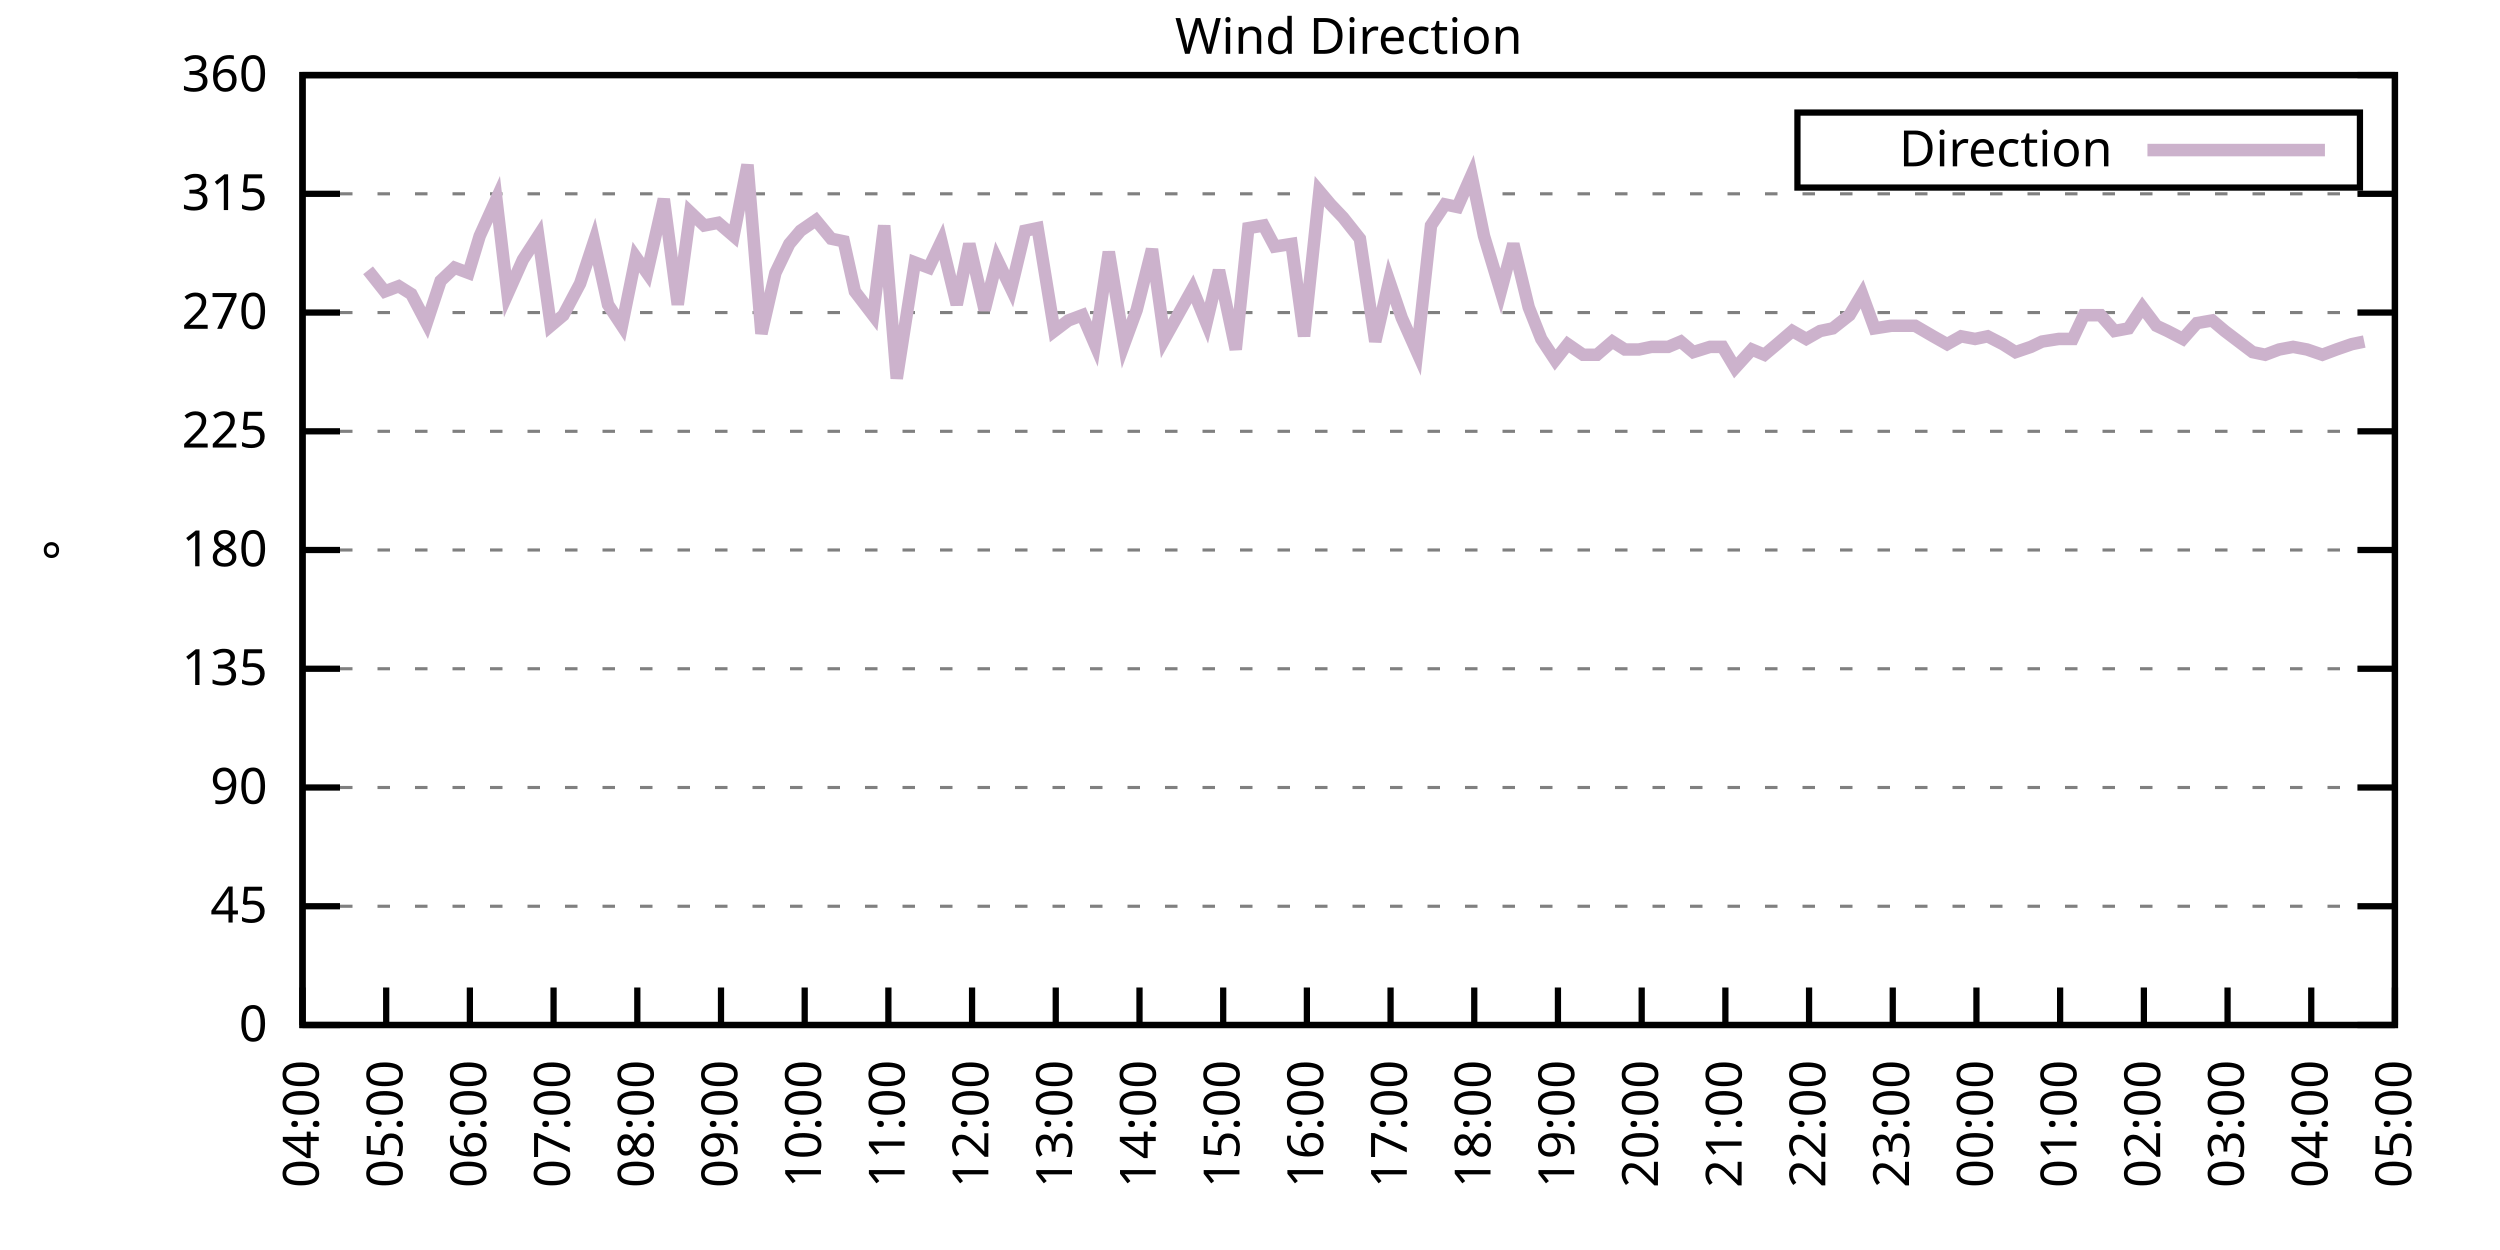
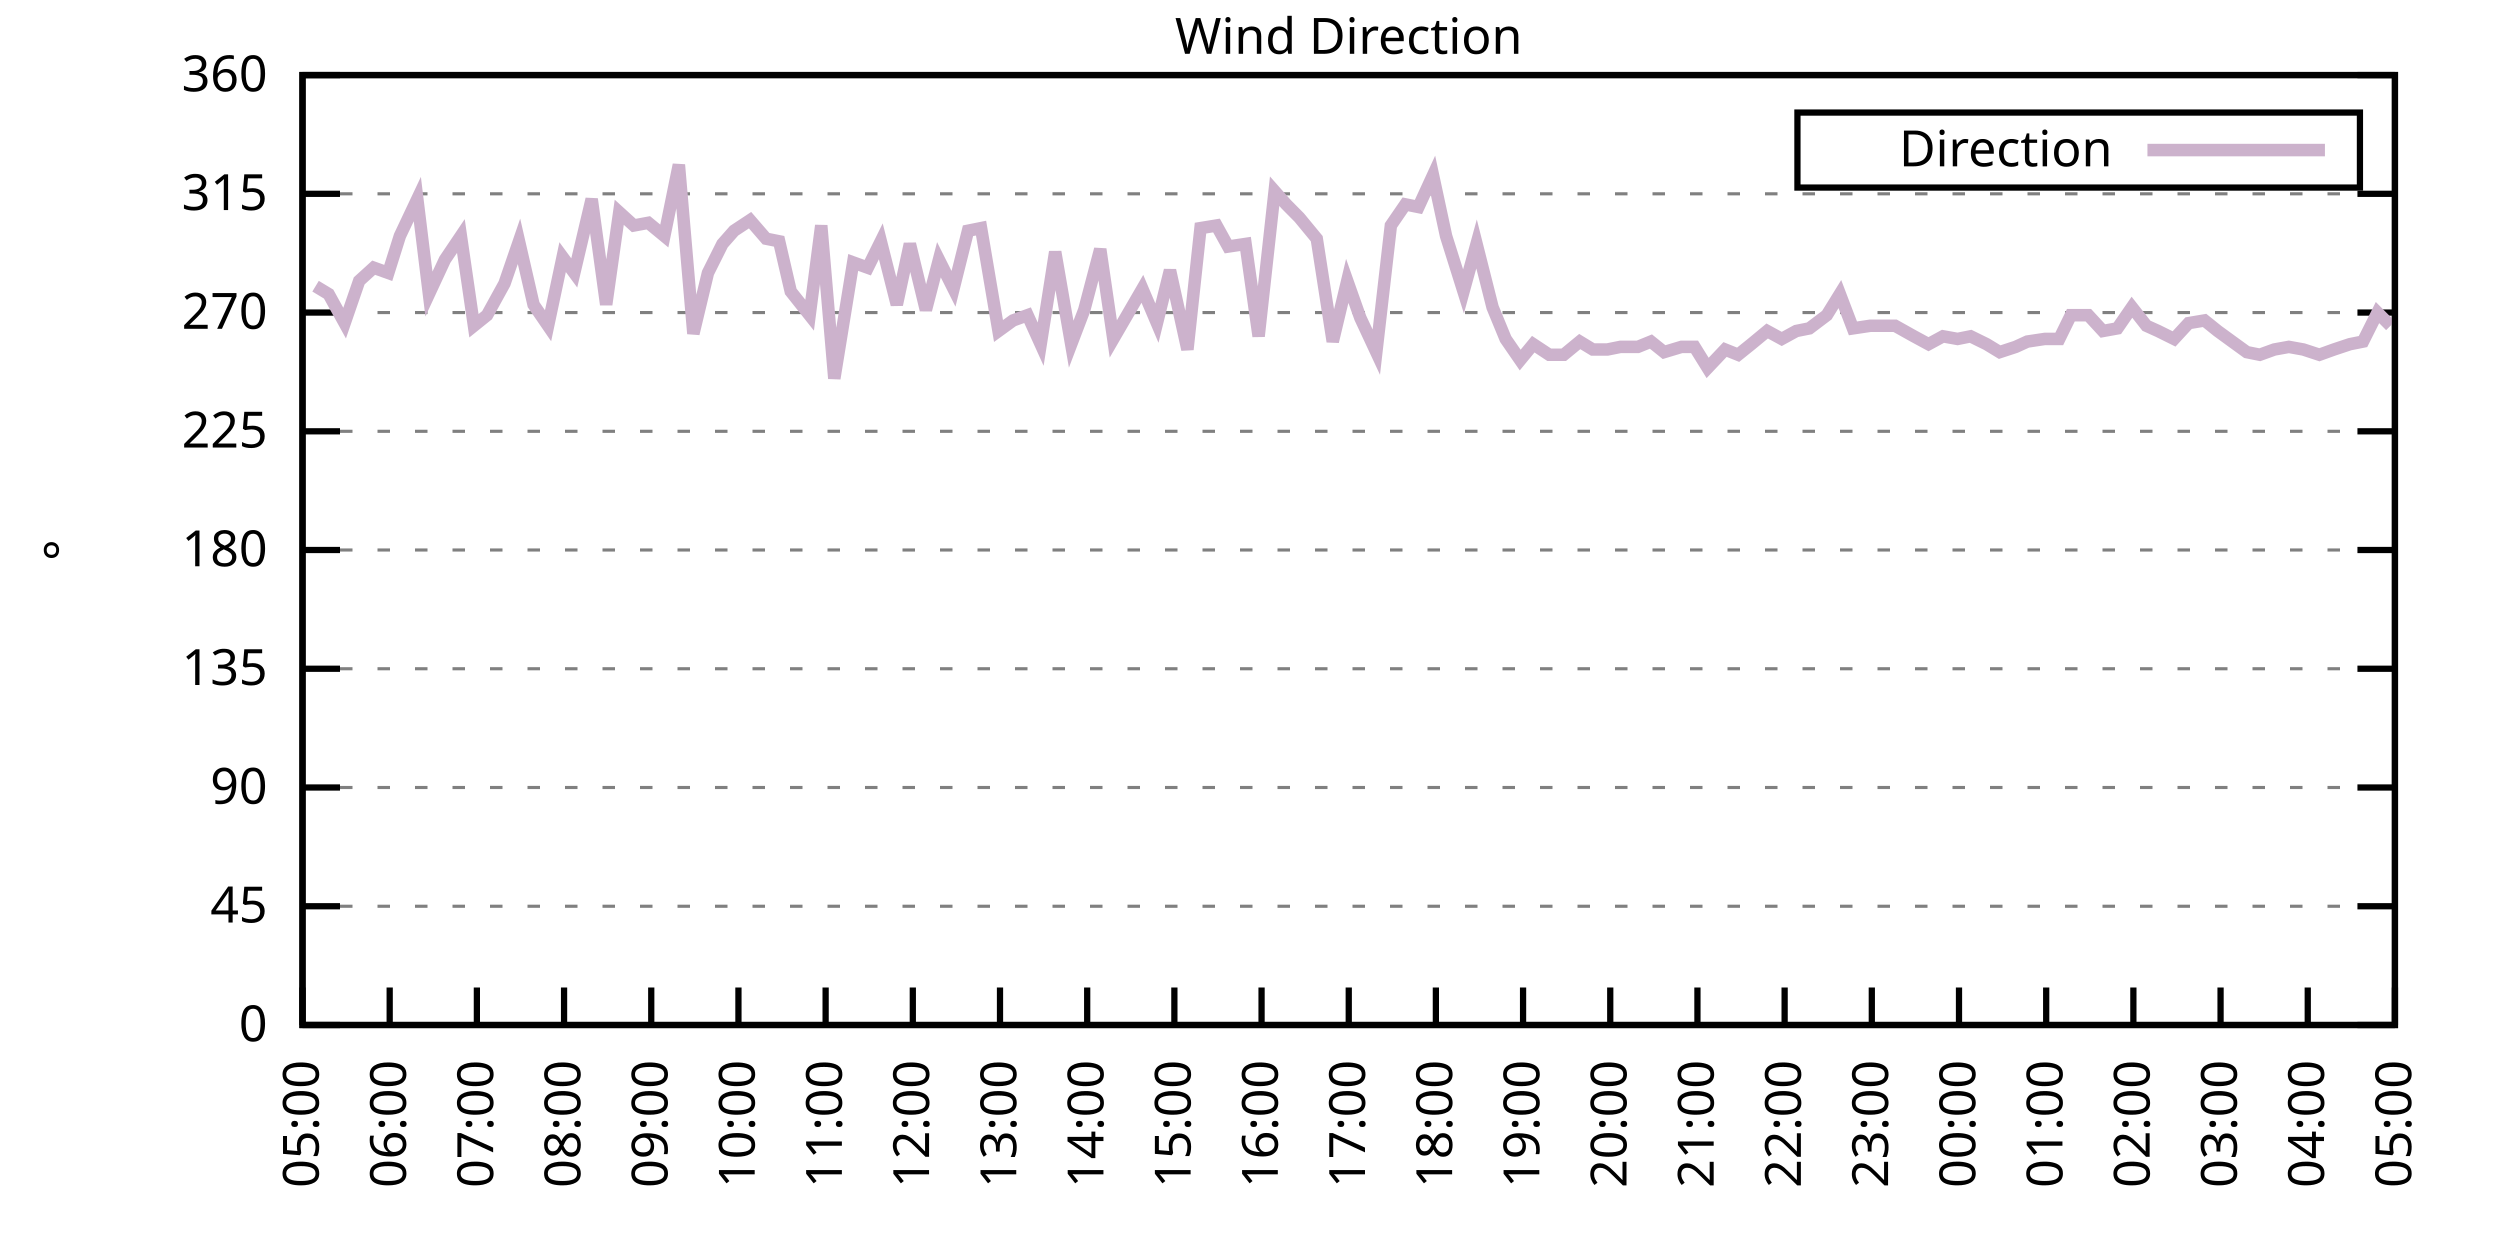
<svg xmlns="http://www.w3.org/2000/svg" xmlns:xlink="http://www.w3.org/1999/xlink" width="400" height="200" viewBox="0 0 400 200">
  <g id="gnuplot_canvas">
    <rect x="0" y="0" width="400" height="200" fill="none" />
    <defs>
      <circle id="gpDot" r="0.5" stroke-width="0.5" stroke="currentColor" />
      <path id="gpPt0" stroke-width="0.333" stroke="currentColor" d="M-1,0 h2 M0,-1 v2" />
      <path id="gpPt1" stroke-width="0.333" stroke="currentColor" d="M-1,-1 L1,1 M1,-1 L-1,1" />
      <path id="gpPt2" stroke-width="0.333" stroke="currentColor" d="M-1,0 L1,0 M0,-1 L0,1 M-1,-1 L1,1 M-1,1 L1,-1" />
      <rect id="gpPt3" stroke-width="0.333" stroke="currentColor" x="-1" y="-1" width="2" height="2" />
      <rect id="gpPt4" stroke-width="0.333" stroke="currentColor" fill="currentColor" x="-1" y="-1" width="2" height="2" />
      <circle id="gpPt5" stroke-width="0.333" stroke="currentColor" cx="0" cy="0" r="1" />
      <use xlink:href="#gpPt5" id="gpPt6" fill="currentColor" stroke="none" />
      <path id="gpPt7" stroke-width="0.333" stroke="currentColor" d="M0,-1.33 L-1.33,0.67 L1.33,0.67 z" />
      <use xlink:href="#gpPt7" id="gpPt8" fill="currentColor" stroke="none" />
      <use xlink:href="#gpPt7" id="gpPt9" stroke="currentColor" transform="rotate(180)" />
      <use xlink:href="#gpPt9" id="gpPt10" fill="currentColor" stroke="none" />
      <use xlink:href="#gpPt3" id="gpPt11" stroke="currentColor" transform="rotate(45)" />
      <use xlink:href="#gpPt11" id="gpPt12" fill="currentColor" stroke="none" />
      <path id="gpPt13" stroke-width="0.333" stroke="currentColor" d="M0,1.330 L1.265,0.411 L0.782,-1.067 L-0.782,-1.076 L-1.265,0.411 z" />
      <use xlink:href="#gpPt13" id="gpPt14" fill="currentColor" stroke="none" />
      <filter id="textbox" filterUnits="objectBoundingBox" x="0" y="0" height="1" width="1">
        <feFlood flood-color="white" flood-opacity="1" result="bgnd" />
        <feComposite in="SourceGraphic" in2="bgnd" operator="atop" />
      </filter>
      <filter id="greybox" filterUnits="objectBoundingBox" x="0" y="0" height="1" width="1">
        <feFlood flood-color="lightgrey" flood-opacity="1" result="grey" />
        <feComposite in="SourceGraphic" in2="grey" operator="atop" />
      </filter>
    </defs>
    <g fill="none" color="white" stroke="currentColor" stroke-width="1.00" stroke-linecap="butt" stroke-linejoin="miter">
</g>
    <g fill="none" color="black" stroke="currentColor" stroke-width="1.00" stroke-linecap="butt" stroke-linejoin="miter">
      <g stroke="none" shape-rendering="crispEdges">
        <polygon fill="rgb(255, 255, 255)" points="48.40,164.00 383.18,164.00 383.18,12.02 48.40,12.02 " />
      </g>
    </g>
    <g fill="none" color="black" stroke="currentColor" stroke-width="1.00" stroke-linecap="butt" stroke-linejoin="miter">
</g>
    <g fill="none" color="black" stroke="black" stroke-width="0.50" stroke-linecap="butt" stroke-linejoin="miter">
</g>
    <g fill="none" color="gray" stroke="currentColor" stroke-width="0.50" stroke-linecap="butt" stroke-linejoin="miter">
      <path stroke="gray" stroke-dasharray="2,4" class="gridline" d="M48.40,164.00 L383.19,164.00  " />
    </g>
    <g fill="none" color="gray" stroke="gray" stroke-width="1.00" stroke-linecap="butt" stroke-linejoin="miter">
</g>
    <g fill="none" color="black" stroke="currentColor" stroke-width="1.00" stroke-linecap="butt" stroke-linejoin="miter">
      <path stroke="black" d="M48.40,164.00 L54.40,164.00 M383.19,164.00 L377.19,164.00  " />
      <g transform="translate(42.80,166.60)" stroke="none" fill="black" font-family="Sans" font-size="8.00" text-anchor="end">
        <text>
          <tspan font-family="Sans"> 0</tspan>
        </text>
      </g>
    </g>
    <g fill="none" color="black" stroke="currentColor" stroke-width="1.00" stroke-linecap="butt" stroke-linejoin="miter">
</g>
    <g fill="none" color="black" stroke="black" stroke-width="0.50" stroke-linecap="butt" stroke-linejoin="miter">
</g>
    <g fill="none" color="gray" stroke="currentColor" stroke-width="0.50" stroke-linecap="butt" stroke-linejoin="miter">
      <path stroke="gray" stroke-dasharray="2,4" class="gridline" d="M48.40,145.00 L383.19,145.00  " />
    </g>
    <g fill="none" color="gray" stroke="gray" stroke-width="1.00" stroke-linecap="butt" stroke-linejoin="miter">
</g>
    <g fill="none" color="black" stroke="currentColor" stroke-width="1.00" stroke-linecap="butt" stroke-linejoin="miter">
      <path stroke="black" d="M48.40,145.00 L54.40,145.00 M383.19,145.00 L377.19,145.00  " />
      <g transform="translate(42.80,147.60)" stroke="none" fill="black" font-family="Sans" font-size="8.00" text-anchor="end">
        <text>
          <tspan font-family="Sans"> 45</tspan>
        </text>
      </g>
    </g>
    <g fill="none" color="black" stroke="currentColor" stroke-width="1.00" stroke-linecap="butt" stroke-linejoin="miter">
</g>
    <g fill="none" color="black" stroke="black" stroke-width="0.50" stroke-linecap="butt" stroke-linejoin="miter">
</g>
    <g fill="none" color="gray" stroke="currentColor" stroke-width="0.50" stroke-linecap="butt" stroke-linejoin="miter">
      <path stroke="gray" stroke-dasharray="2,4" class="gridline" d="M48.40,126.00 L383.19,126.00  " />
    </g>
    <g fill="none" color="gray" stroke="gray" stroke-width="1.00" stroke-linecap="butt" stroke-linejoin="miter">
</g>
    <g fill="none" color="black" stroke="currentColor" stroke-width="1.00" stroke-linecap="butt" stroke-linejoin="miter">
      <path stroke="black" d="M48.40,126.00 L54.40,126.00 M383.19,126.00 L377.19,126.00  " />
      <g transform="translate(42.80,128.60)" stroke="none" fill="black" font-family="Sans" font-size="8.00" text-anchor="end">
        <text>
          <tspan font-family="Sans"> 90</tspan>
        </text>
      </g>
    </g>
    <g fill="none" color="black" stroke="currentColor" stroke-width="1.00" stroke-linecap="butt" stroke-linejoin="miter">
</g>
    <g fill="none" color="black" stroke="black" stroke-width="0.50" stroke-linecap="butt" stroke-linejoin="miter">
</g>
    <g fill="none" color="gray" stroke="currentColor" stroke-width="0.50" stroke-linecap="butt" stroke-linejoin="miter">
      <path stroke="gray" stroke-dasharray="2,4" class="gridline" d="M48.40,107.00 L383.19,107.00  " />
    </g>
    <g fill="none" color="gray" stroke="gray" stroke-width="1.00" stroke-linecap="butt" stroke-linejoin="miter">
</g>
    <g fill="none" color="black" stroke="currentColor" stroke-width="1.00" stroke-linecap="butt" stroke-linejoin="miter">
      <path stroke="black" d="M48.40,107.00 L54.40,107.00 M383.19,107.00 L377.19,107.00  " />
      <g transform="translate(42.80,109.60)" stroke="none" fill="black" font-family="Sans" font-size="8.00" text-anchor="end">
        <text>
          <tspan font-family="Sans"> 135</tspan>
        </text>
      </g>
    </g>
    <g fill="none" color="black" stroke="currentColor" stroke-width="1.00" stroke-linecap="butt" stroke-linejoin="miter">
</g>
    <g fill="none" color="black" stroke="black" stroke-width="0.50" stroke-linecap="butt" stroke-linejoin="miter">
</g>
    <g fill="none" color="gray" stroke="currentColor" stroke-width="0.50" stroke-linecap="butt" stroke-linejoin="miter">
      <path stroke="gray" stroke-dasharray="2,4" class="gridline" d="M48.40,88.00 L383.19,88.00  " />
    </g>
    <g fill="none" color="gray" stroke="gray" stroke-width="1.00" stroke-linecap="butt" stroke-linejoin="miter">
</g>
    <g fill="none" color="black" stroke="currentColor" stroke-width="1.00" stroke-linecap="butt" stroke-linejoin="miter">
      <path stroke="black" d="M48.40,88.00 L54.40,88.00 M383.19,88.00 L377.19,88.00  " />
      <g transform="translate(42.80,90.60)" stroke="none" fill="black" font-family="Sans" font-size="8.00" text-anchor="end">
        <text>
          <tspan font-family="Sans"> 180</tspan>
        </text>
      </g>
    </g>
    <g fill="none" color="black" stroke="currentColor" stroke-width="1.00" stroke-linecap="butt" stroke-linejoin="miter">
</g>
    <g fill="none" color="black" stroke="black" stroke-width="0.50" stroke-linecap="butt" stroke-linejoin="miter">
</g>
    <g fill="none" color="gray" stroke="currentColor" stroke-width="0.50" stroke-linecap="butt" stroke-linejoin="miter">
      <path stroke="gray" stroke-dasharray="2,4" class="gridline" d="M48.40,69.01 L383.19,69.01  " />
    </g>
    <g fill="none" color="gray" stroke="gray" stroke-width="1.00" stroke-linecap="butt" stroke-linejoin="miter">
</g>
    <g fill="none" color="black" stroke="currentColor" stroke-width="1.00" stroke-linecap="butt" stroke-linejoin="miter">
      <path stroke="black" d="M48.40,69.01 L54.40,69.01 M383.19,69.01 L377.19,69.01  " />
      <g transform="translate(42.80,71.61)" stroke="none" fill="black" font-family="Sans" font-size="8.00" text-anchor="end">
        <text>
          <tspan font-family="Sans"> 225</tspan>
        </text>
      </g>
    </g>
    <g fill="none" color="black" stroke="currentColor" stroke-width="1.00" stroke-linecap="butt" stroke-linejoin="miter">
</g>
    <g fill="none" color="black" stroke="black" stroke-width="0.50" stroke-linecap="butt" stroke-linejoin="miter">
</g>
    <g fill="none" color="gray" stroke="currentColor" stroke-width="0.50" stroke-linecap="butt" stroke-linejoin="miter">
      <path stroke="gray" stroke-dasharray="2,4" class="gridline" d="M48.40,50.01 L383.19,50.01  " />
    </g>
    <g fill="none" color="gray" stroke="gray" stroke-width="1.00" stroke-linecap="butt" stroke-linejoin="miter">
</g>
    <g fill="none" color="black" stroke="currentColor" stroke-width="1.00" stroke-linecap="butt" stroke-linejoin="miter">
      <path stroke="black" d="M48.40,50.01 L54.40,50.01 M383.19,50.01 L377.19,50.01  " />
      <g transform="translate(42.80,52.61)" stroke="none" fill="black" font-family="Sans" font-size="8.00" text-anchor="end">
        <text>
          <tspan font-family="Sans"> 270</tspan>
        </text>
      </g>
    </g>
    <g fill="none" color="black" stroke="currentColor" stroke-width="1.00" stroke-linecap="butt" stroke-linejoin="miter">
</g>
    <g fill="none" color="black" stroke="black" stroke-width="0.50" stroke-linecap="butt" stroke-linejoin="miter">
</g>
    <g fill="none" color="gray" stroke="currentColor" stroke-width="0.50" stroke-linecap="butt" stroke-linejoin="miter">
      <path stroke="gray" stroke-dasharray="2,4" class="gridline" d="M48.40,31.01 L383.19,31.01  " />
    </g>
    <g fill="none" color="gray" stroke="gray" stroke-width="1.00" stroke-linecap="butt" stroke-linejoin="miter">
</g>
    <g fill="none" color="black" stroke="currentColor" stroke-width="1.00" stroke-linecap="butt" stroke-linejoin="miter">
      <path stroke="black" d="M48.40,31.01 L54.40,31.01 M383.19,31.01 L377.19,31.01  " />
      <g transform="translate(42.80,33.61)" stroke="none" fill="black" font-family="Sans" font-size="8.00" text-anchor="end">
        <text>
          <tspan font-family="Sans"> 315</tspan>
        </text>
      </g>
    </g>
    <g fill="none" color="black" stroke="currentColor" stroke-width="1.00" stroke-linecap="butt" stroke-linejoin="miter">
</g>
    <g fill="none" color="black" stroke="black" stroke-width="0.50" stroke-linecap="butt" stroke-linejoin="miter">
</g>
    <g fill="none" color="gray" stroke="currentColor" stroke-width="0.50" stroke-linecap="butt" stroke-linejoin="miter">
      <path stroke="gray" stroke-dasharray="2,4" class="gridline" d="M48.40,12.01 L383.19,12.01  " />
    </g>
    <g fill="none" color="gray" stroke="gray" stroke-width="1.00" stroke-linecap="butt" stroke-linejoin="miter">
</g>
    <g fill="none" color="black" stroke="currentColor" stroke-width="1.00" stroke-linecap="butt" stroke-linejoin="miter">
      <path stroke="black" d="M48.40,12.01 L54.40,12.01 M383.19,12.01 L377.19,12.01  " />
      <g transform="translate(42.80,14.61)" stroke="none" fill="black" font-family="Sans" font-size="8.00" text-anchor="end">
        <text>
          <tspan font-family="Sans"> 360</tspan>
        </text>
      </g>
    </g>
    <g fill="none" color="black" stroke="currentColor" stroke-width="1.00" stroke-linecap="butt" stroke-linejoin="miter">
      <path stroke="black" d="M48.40,164.00 L48.40,158.00  " />
      <g transform="translate(51.00,169.60) rotate(270.00)" stroke="none" fill="black" font-family="Sans" font-size="8.00" text-anchor="end">
        <text>
-           <tspan font-family="Sans">04:00</tspan>
-         </text>
-       </g>
-     </g>
-     <g fill="none" color="black" stroke="currentColor" stroke-width="1.00" stroke-linecap="butt" stroke-linejoin="miter">
-       <path stroke="black" d="M61.79,164.00 L61.79,158.00  " />
-       <g transform="translate(64.39,169.60) rotate(270.00)" stroke="none" fill="black" font-family="Sans" font-size="8.00" text-anchor="end">
-         <text>
          <tspan font-family="Sans">05:00</tspan>
        </text>
      </g>
    </g>
    <g fill="none" color="black" stroke="currentColor" stroke-width="1.00" stroke-linecap="butt" stroke-linejoin="miter">
-       <path stroke="black" d="M75.18,164.00 L75.18,158.00  " />
-       <g transform="translate(77.78,169.60) rotate(270.00)" stroke="none" fill="black" font-family="Sans" font-size="8.00" text-anchor="end">
+       <path stroke="black" d="M62.35,164.00 L62.35,158.00  " />
+       <g transform="translate(64.95,169.60) rotate(270.00)" stroke="none" fill="black" font-family="Sans" font-size="8.00" text-anchor="end">
        <text>
          <tspan font-family="Sans">06:00</tspan>
        </text>
      </g>
    </g>
    <g fill="none" color="black" stroke="currentColor" stroke-width="1.00" stroke-linecap="butt" stroke-linejoin="miter">
-       <path stroke="black" d="M88.57,164.00 L88.57,158.00  " />
-       <g transform="translate(91.17,169.60) rotate(270.00)" stroke="none" fill="black" font-family="Sans" font-size="8.00" text-anchor="end">
+       <path stroke="black" d="M76.30,164.00 L76.30,158.00  " />
+       <g transform="translate(78.90,169.60) rotate(270.00)" stroke="none" fill="black" font-family="Sans" font-size="8.00" text-anchor="end">
        <text>
          <tspan font-family="Sans">07:00</tspan>
        </text>
      </g>
    </g>
    <g fill="none" color="black" stroke="currentColor" stroke-width="1.00" stroke-linecap="butt" stroke-linejoin="miter">
-       <path stroke="black" d="M101.97,164.00 L101.97,158.00  " />
-       <g transform="translate(104.57,169.60) rotate(270.00)" stroke="none" fill="black" font-family="Sans" font-size="8.00" text-anchor="end">
+       <path stroke="black" d="M90.25,164.00 L90.25,158.00  " />
+       <g transform="translate(92.85,169.60) rotate(270.00)" stroke="none" fill="black" font-family="Sans" font-size="8.00" text-anchor="end">
        <text>
          <tspan font-family="Sans">08:00</tspan>
        </text>
      </g>
    </g>
    <g fill="none" color="black" stroke="currentColor" stroke-width="1.00" stroke-linecap="butt" stroke-linejoin="miter">
-       <path stroke="black" d="M115.36,164.00 L115.36,158.00  " />
-       <g transform="translate(117.96,169.60) rotate(270.00)" stroke="none" fill="black" font-family="Sans" font-size="8.00" text-anchor="end">
+       <path stroke="black" d="M104.20,164.00 L104.20,158.00  " />
+       <g transform="translate(106.80,169.60) rotate(270.00)" stroke="none" fill="black" font-family="Sans" font-size="8.00" text-anchor="end">
        <text>
          <tspan font-family="Sans">09:00</tspan>
        </text>
      </g>
    </g>
    <g fill="none" color="black" stroke="currentColor" stroke-width="1.00" stroke-linecap="butt" stroke-linejoin="miter">
-       <path stroke="black" d="M128.75,164.00 L128.75,158.00  " />
-       <g transform="translate(131.35,169.60) rotate(270.00)" stroke="none" fill="black" font-family="Sans" font-size="8.00" text-anchor="end">
+       <path stroke="black" d="M118.15,164.00 L118.15,158.00  " />
+       <g transform="translate(120.75,169.60) rotate(270.00)" stroke="none" fill="black" font-family="Sans" font-size="8.00" text-anchor="end">
        <text>
          <tspan font-family="Sans">10:00</tspan>
        </text>
      </g>
    </g>
    <g fill="none" color="black" stroke="currentColor" stroke-width="1.00" stroke-linecap="butt" stroke-linejoin="miter">
-       <path stroke="black" d="M142.14,164.00 L142.14,158.00  " />
-       <g transform="translate(144.74,169.60) rotate(270.00)" stroke="none" fill="black" font-family="Sans" font-size="8.00" text-anchor="end">
+       <path stroke="black" d="M132.10,164.00 L132.10,158.00  " />
+       <g transform="translate(134.70,169.60) rotate(270.00)" stroke="none" fill="black" font-family="Sans" font-size="8.00" text-anchor="end">
        <text>
          <tspan font-family="Sans">11:00</tspan>
        </text>
      </g>
    </g>
    <g fill="none" color="black" stroke="currentColor" stroke-width="1.00" stroke-linecap="butt" stroke-linejoin="miter">
-       <path stroke="black" d="M155.53,164.00 L155.53,158.00  " />
-       <g transform="translate(158.13,169.60) rotate(270.00)" stroke="none" fill="black" font-family="Sans" font-size="8.00" text-anchor="end">
+       <path stroke="black" d="M146.05,164.00 L146.05,158.00  " />
+       <g transform="translate(148.65,169.60) rotate(270.00)" stroke="none" fill="black" font-family="Sans" font-size="8.00" text-anchor="end">
        <text>
          <tspan font-family="Sans">12:00</tspan>
        </text>
      </g>
    </g>
    <g fill="none" color="black" stroke="currentColor" stroke-width="1.00" stroke-linecap="butt" stroke-linejoin="miter">
-       <path stroke="black" d="M168.92,164.00 L168.92,158.00  " />
-       <g transform="translate(171.52,169.60) rotate(270.00)" stroke="none" fill="black" font-family="Sans" font-size="8.00" text-anchor="end">
+       <path stroke="black" d="M160.00,164.00 L160.00,158.00  " />
+       <g transform="translate(162.60,169.60) rotate(270.00)" stroke="none" fill="black" font-family="Sans" font-size="8.00" text-anchor="end">
        <text>
          <tspan font-family="Sans">13:00</tspan>
        </text>
      </g>
    </g>
    <g fill="none" color="black" stroke="currentColor" stroke-width="1.00" stroke-linecap="butt" stroke-linejoin="miter">
-       <path stroke="black" d="M182.32,164.00 L182.32,158.00  " />
-       <g transform="translate(184.92,169.60) rotate(270.00)" stroke="none" fill="black" font-family="Sans" font-size="8.00" text-anchor="end">
+       <path stroke="black" d="M173.95,164.00 L173.95,158.00  " />
+       <g transform="translate(176.55,169.60) rotate(270.00)" stroke="none" fill="black" font-family="Sans" font-size="8.00" text-anchor="end">
        <text>
          <tspan font-family="Sans">14:00</tspan>
        </text>
      </g>
    </g>
    <g fill="none" color="black" stroke="currentColor" stroke-width="1.00" stroke-linecap="butt" stroke-linejoin="miter">
-       <path stroke="black" d="M195.71,164.00 L195.71,158.00  " />
-       <g transform="translate(198.31,169.60) rotate(270.00)" stroke="none" fill="black" font-family="Sans" font-size="8.00" text-anchor="end">
+       <path stroke="black" d="M187.90,164.00 L187.90,158.00  " />
+       <g transform="translate(190.50,169.60) rotate(270.00)" stroke="none" fill="black" font-family="Sans" font-size="8.00" text-anchor="end">
        <text>
          <tspan font-family="Sans">15:00</tspan>
        </text>
      </g>
    </g>
    <g fill="none" color="black" stroke="currentColor" stroke-width="1.00" stroke-linecap="butt" stroke-linejoin="miter">
-       <path stroke="black" d="M209.10,164.00 L209.10,158.00  " />
-       <g transform="translate(211.70,169.60) rotate(270.00)" stroke="none" fill="black" font-family="Sans" font-size="8.00" text-anchor="end">
+       <path stroke="black" d="M201.85,164.00 L201.85,158.00  " />
+       <g transform="translate(204.45,169.60) rotate(270.00)" stroke="none" fill="black" font-family="Sans" font-size="8.00" text-anchor="end">
        <text>
          <tspan font-family="Sans">16:00</tspan>
        </text>
      </g>
    </g>
    <g fill="none" color="black" stroke="currentColor" stroke-width="1.00" stroke-linecap="butt" stroke-linejoin="miter">
-       <path stroke="black" d="M222.49,164.00 L222.49,158.00  " />
-       <g transform="translate(225.09,169.60) rotate(270.00)" stroke="none" fill="black" font-family="Sans" font-size="8.00" text-anchor="end">
+       <path stroke="black" d="M215.80,164.00 L215.80,158.00  " />
+       <g transform="translate(218.40,169.60) rotate(270.00)" stroke="none" fill="black" font-family="Sans" font-size="8.00" text-anchor="end">
        <text>
          <tspan font-family="Sans">17:00</tspan>
        </text>
      </g>
    </g>
    <g fill="none" color="black" stroke="currentColor" stroke-width="1.00" stroke-linecap="butt" stroke-linejoin="miter">
-       <path stroke="black" d="M235.88,164.00 L235.88,158.00  " />
-       <g transform="translate(238.48,169.60) rotate(270.00)" stroke="none" fill="black" font-family="Sans" font-size="8.00" text-anchor="end">
+       <path stroke="black" d="M229.74,164.00 L229.74,158.00  " />
+       <g transform="translate(232.34,169.60) rotate(270.00)" stroke="none" fill="black" font-family="Sans" font-size="8.00" text-anchor="end">
        <text>
          <tspan font-family="Sans">18:00</tspan>
        </text>
      </g>
    </g>
    <g fill="none" color="black" stroke="currentColor" stroke-width="1.00" stroke-linecap="butt" stroke-linejoin="miter">
-       <path stroke="black" d="M249.27,164.00 L249.27,158.00  " />
-       <g transform="translate(251.87,169.60) rotate(270.00)" stroke="none" fill="black" font-family="Sans" font-size="8.00" text-anchor="end">
+       <path stroke="black" d="M243.69,164.00 L243.69,158.00  " />
+       <g transform="translate(246.29,169.60) rotate(270.00)" stroke="none" fill="black" font-family="Sans" font-size="8.00" text-anchor="end">
        <text>
          <tspan font-family="Sans">19:00</tspan>
        </text>
      </g>
    </g>
    <g fill="none" color="black" stroke="currentColor" stroke-width="1.00" stroke-linecap="butt" stroke-linejoin="miter">
-       <path stroke="black" d="M262.67,164.00 L262.67,158.00  " />
-       <g transform="translate(265.27,169.60) rotate(270.00)" stroke="none" fill="black" font-family="Sans" font-size="8.00" text-anchor="end">
+       <path stroke="black" d="M257.64,164.00 L257.64,158.00  " />
+       <g transform="translate(260.24,169.60) rotate(270.00)" stroke="none" fill="black" font-family="Sans" font-size="8.00" text-anchor="end">
        <text>
          <tspan font-family="Sans">20:00</tspan>
        </text>
      </g>
    </g>
    <g fill="none" color="black" stroke="currentColor" stroke-width="1.00" stroke-linecap="butt" stroke-linejoin="miter">
-       <path stroke="black" d="M276.06,164.00 L276.06,158.00  " />
-       <g transform="translate(278.66,169.60) rotate(270.00)" stroke="none" fill="black" font-family="Sans" font-size="8.00" text-anchor="end">
+       <path stroke="black" d="M271.59,164.00 L271.59,158.00  " />
+       <g transform="translate(274.19,169.60) rotate(270.00)" stroke="none" fill="black" font-family="Sans" font-size="8.00" text-anchor="end">
        <text>
          <tspan font-family="Sans">21:00</tspan>
        </text>
      </g>
    </g>
    <g fill="none" color="black" stroke="currentColor" stroke-width="1.00" stroke-linecap="butt" stroke-linejoin="miter">
-       <path stroke="black" d="M289.45,164.00 L289.45,158.00  " />
-       <g transform="translate(292.05,169.60) rotate(270.00)" stroke="none" fill="black" font-family="Sans" font-size="8.00" text-anchor="end">
+       <path stroke="black" d="M285.54,164.00 L285.54,158.00  " />
+       <g transform="translate(288.14,169.60) rotate(270.00)" stroke="none" fill="black" font-family="Sans" font-size="8.00" text-anchor="end">
        <text>
          <tspan font-family="Sans">22:00</tspan>
        </text>
      </g>
    </g>
    <g fill="none" color="black" stroke="currentColor" stroke-width="1.00" stroke-linecap="butt" stroke-linejoin="miter">
-       <path stroke="black" d="M302.84,164.00 L302.84,158.00  " />
-       <g transform="translate(305.44,169.60) rotate(270.00)" stroke="none" fill="black" font-family="Sans" font-size="8.00" text-anchor="end">
+       <path stroke="black" d="M299.49,164.00 L299.49,158.00  " />
+       <g transform="translate(302.09,169.60) rotate(270.00)" stroke="none" fill="black" font-family="Sans" font-size="8.00" text-anchor="end">
        <text>
          <tspan font-family="Sans">23:00</tspan>
        </text>
      </g>
    </g>
    <g fill="none" color="black" stroke="currentColor" stroke-width="1.00" stroke-linecap="butt" stroke-linejoin="miter">
-       <path stroke="black" d="M316.23,164.00 L316.23,158.00  " />
-       <g transform="translate(318.83,169.60) rotate(270.00)" stroke="none" fill="black" font-family="Sans" font-size="8.00" text-anchor="end">
+       <path stroke="black" d="M313.44,164.00 L313.44,158.00  " />
+       <g transform="translate(316.04,169.60) rotate(270.00)" stroke="none" fill="black" font-family="Sans" font-size="8.00" text-anchor="end">
        <text>
          <tspan font-family="Sans">00:00</tspan>
        </text>
      </g>
    </g>
    <g fill="none" color="black" stroke="currentColor" stroke-width="1.00" stroke-linecap="butt" stroke-linejoin="miter">
-       <path stroke="black" d="M329.62,164.00 L329.62,158.00  " />
-       <g transform="translate(332.22,169.60) rotate(270.00)" stroke="none" fill="black" font-family="Sans" font-size="8.00" text-anchor="end">
+       <path stroke="black" d="M327.39,164.00 L327.39,158.00  " />
+       <g transform="translate(329.99,169.60) rotate(270.00)" stroke="none" fill="black" font-family="Sans" font-size="8.00" text-anchor="end">
        <text>
          <tspan font-family="Sans">01:00</tspan>
        </text>
      </g>
    </g>
    <g fill="none" color="black" stroke="currentColor" stroke-width="1.00" stroke-linecap="butt" stroke-linejoin="miter">
-       <path stroke="black" d="M343.02,164.00 L343.02,158.00  " />
-       <g transform="translate(345.62,169.60) rotate(270.00)" stroke="none" fill="black" font-family="Sans" font-size="8.00" text-anchor="end">
+       <path stroke="black" d="M341.34,164.00 L341.34,158.00  " />
+       <g transform="translate(343.94,169.60) rotate(270.00)" stroke="none" fill="black" font-family="Sans" font-size="8.00" text-anchor="end">
        <text>
          <tspan font-family="Sans">02:00</tspan>
        </text>
      </g>
    </g>
    <g fill="none" color="black" stroke="currentColor" stroke-width="1.00" stroke-linecap="butt" stroke-linejoin="miter">
-       <path stroke="black" d="M356.41,164.00 L356.41,158.00  " />
-       <g transform="translate(359.01,169.60) rotate(270.00)" stroke="none" fill="black" font-family="Sans" font-size="8.00" text-anchor="end">
+       <path stroke="black" d="M355.29,164.00 L355.29,158.00  " />
+       <g transform="translate(357.89,169.60) rotate(270.00)" stroke="none" fill="black" font-family="Sans" font-size="8.00" text-anchor="end">
        <text>
          <tspan font-family="Sans">03:00</tspan>
        </text>
      </g>
    </g>
    <g fill="none" color="black" stroke="currentColor" stroke-width="1.00" stroke-linecap="butt" stroke-linejoin="miter">
-       <path stroke="black" d="M369.80,164.00 L369.80,158.00  " />
-       <g transform="translate(372.40,169.60) rotate(270.00)" stroke="none" fill="black" font-family="Sans" font-size="8.00" text-anchor="end">
+       <path stroke="black" d="M369.24,164.00 L369.24,158.00  " />
+       <g transform="translate(371.84,169.60) rotate(270.00)" stroke="none" fill="black" font-family="Sans" font-size="8.00" text-anchor="end">
        <text>
          <tspan font-family="Sans">04:00</tspan>
        </text>
      </g>
    </g>
    <g fill="none" color="black" stroke="currentColor" stroke-width="1.00" stroke-linecap="butt" stroke-linejoin="miter">
      <path stroke="black" d="M383.19,164.00 L383.19,158.00  " />
      <g transform="translate(385.79,169.60) rotate(270.00)" stroke="none" fill="black" font-family="Sans" font-size="8.00" text-anchor="end">
        <text>
          <tspan font-family="Sans">05:00</tspan>
        </text>
      </g>
    </g>
    <g fill="none" color="black" stroke="currentColor" stroke-width="1.00" stroke-linecap="butt" stroke-linejoin="miter">
</g>
    <g fill="none" color="black" stroke="currentColor" stroke-width="1.00" stroke-linecap="butt" stroke-linejoin="miter">
      <path stroke="black" d="M48.40,12.01 L48.40,164.00 L383.19,164.00 L383.19,12.01 L48.40,12.01 Z  " />
    </g>
    <g fill="none" color="black" stroke="currentColor" stroke-width="1.00" stroke-linecap="butt" stroke-linejoin="miter">
</g>
    <g fill="none" color="black" stroke="currentColor" stroke-width="1.00" stroke-linecap="butt" stroke-linejoin="miter">
      <path stroke="black" d="M287.59,30.01 L287.59,18.01 L377.59,18.01 L377.59,30.01 L287.59,30.01 Z  " />
    </g>
    <g id="Wind_direction_plot_1">
      <g fill="none" color="white" stroke="black" stroke-width="2.00" stroke-linecap="butt" stroke-linejoin="miter">
</g>
      <g fill="none" color="black" stroke="currentColor" stroke-width="2.00" stroke-linecap="butt" stroke-linejoin="miter">
        <g transform="translate(337.99,26.61)" stroke="none" fill="black" font-family="Sans" font-size="8.00" text-anchor="end">
          <text>
            <tspan font-family="Sans">Direction</tspan>
          </text>
        </g>
      </g>
      <g fill="none" color="black" stroke="currentColor" stroke-width="2.00" stroke-linecap="butt" stroke-linejoin="miter">
-         <path stroke="rgb(204, 178, 204)" d="M343.59,24.01 L371.99,24.01 M58.89,43.25 L61.57,46.63 L63.80,45.79 L65.81,47.05 L68.26,51.70 L70.50,44.94   L72.73,42.83 L74.96,43.67 L76.75,37.76 L79.42,31.85 L81.21,47.05 L83.66,41.56 L86.12,37.76 L88.13,52.12   L90.14,50.43 L92.82,45.36 L95.05,38.61 L97.28,48.74 L99.51,52.12 L101.74,41.14 L103.53,43.67 L106.21,31.85   L108.44,48.74 L110.45,33.96 L112.68,36.08 L114.91,35.65 L117.37,37.76 L119.60,26.36 L121.83,53.39 L124.06,43.67   L126.29,39.03 L128.08,36.92 L130.54,35.23 L132.99,38.19 L135.00,38.61 L136.78,46.63 L139.69,50.43 L141.47,36.08   L143.48,60.56 L146.38,41.99 L148.61,42.83 L150.62,38.61 L153.08,48.74 L155.09,39.03 L157.54,49.59 L159.55,41.56   L161.78,46.21 L164.01,36.92 L166.02,36.50 L168.70,52.96 L170.93,51.27 L173.17,50.43 L175.17,55.07 L177.41,40.30   L179.86,55.07 L181.87,49.59 L184.32,39.87 L186.33,54.23 L190.80,46.21 L193.03,51.70 L195.04,43.25 L197.72,55.92   L199.73,36.50 L202.18,36.08 L203.97,39.45 L206.64,39.03 L208.65,53.81 L211.11,30.59 L212.89,32.70 L214.90,34.81   L217.58,38.19 L220.04,54.65 L222.27,44.94 L224.28,50.85 L226.73,56.34 L228.96,36.08 L231.20,32.70 L233.20,33.12   L235.44,28.05 L237.44,37.76 L240.12,46.63 L242.13,39.03 L244.59,49.16 L246.60,54.23 L248.83,57.61 L250.84,55.07   L253.29,56.76 L255.52,56.76 L257.98,54.65 L259.99,55.92 L262.22,55.92 L264.23,55.50 L266.91,55.50 L268.92,54.65   L270.92,56.34 L273.60,55.50 L275.61,55.50 L277.62,58.87 L280.30,55.92 L282.31,56.76 L284.32,55.07 L286.77,52.96   L289.00,54.23 L291.23,52.96 L293.24,52.54 L295.92,50.43 L297.93,47.05 L299.94,52.54 L302.62,52.12 L304.63,52.12   L306.41,52.12 L309.31,53.81 L311.54,55.07 L313.78,53.81 L316.01,54.23 L318.02,53.81 L320.47,55.07 L322.48,56.34   L324.94,55.50 L326.72,54.65 L329.40,54.23 L331.63,54.23 L333.42,50.43 L336.10,50.43 L338.33,52.96 L340.56,52.54   L342.79,49.16 L345.02,52.12 L346.81,52.96 L349.26,54.23 L351.50,51.70 L353.95,51.27 L355.96,52.96 L358.19,54.65   L360.42,56.34 L362.43,56.76 L364.66,55.92 L366.90,55.50 L369.13,55.92 L371.58,56.76 L373.82,55.92 L376.27,55.07   L378.28,54.65  " />
+         <path stroke="rgb(204, 178, 204)" d="M343.59,24.01 L371.99,24.01 M50.49,45.79 L52.58,47.05 L55.14,51.70 L57.47,44.94 L59.79,42.83 L62.12,43.67   L63.98,37.76 L66.77,31.85 L68.63,47.05 L71.18,41.56 L73.74,37.76 L75.83,52.12 L77.93,50.43 L80.72,45.36   L83.04,38.61 L85.37,48.74 L87.69,52.12 L90.02,41.14 L91.88,43.67 L94.67,31.85 L96.99,48.74 L99.08,33.96   L101.41,36.08 L103.73,35.65 L106.29,37.76 L108.62,26.36 L110.94,53.39 L113.27,43.67 L115.59,39.03 L117.45,36.92   L120.01,35.23 L122.57,38.19 L124.66,38.61 L126.52,46.63 L129.54,50.43 L131.40,36.08 L133.49,60.56 L136.51,41.99   L138.84,42.83 L140.93,38.61 L143.49,48.74 L145.58,39.03 L148.14,49.59 L150.23,41.56 L152.56,46.21 L154.88,36.92   L156.97,36.50 L159.76,52.96 L162.09,51.27 L164.41,50.43 L166.51,55.07 L168.83,40.30 L171.39,55.07 L173.48,49.59   L176.04,39.87 L178.13,54.23 L182.78,46.21 L185.11,51.70 L187.20,43.25 L189.99,55.92 L192.08,36.50 L194.64,36.08   L196.50,39.45 L199.29,39.03 L201.38,53.81 L203.94,30.59 L205.80,32.70 L207.89,34.81 L210.68,38.19 L213.24,54.65   L215.56,44.94 L217.65,50.85 L220.21,56.34 L222.54,36.08 L224.86,32.70 L226.95,33.12 L229.28,28.05 L231.37,37.76   L234.16,46.63 L236.25,39.03 L238.81,49.16 L240.90,54.23 L243.23,57.61 L245.32,55.07 L247.88,56.76 L250.20,56.76   L252.76,54.65 L254.85,55.92 L257.18,55.92 L259.27,55.50 L262.06,55.50 L264.15,54.65 L266.25,56.34 L269.04,55.50   L271.13,55.50 L273.22,58.87 L276.01,55.92 L278.10,56.76 L280.20,55.07 L282.75,52.96 L285.08,54.23 L287.40,52.96   L289.50,52.54 L292.29,50.43 L294.38,47.05 L296.47,52.54 L299.26,52.12 L301.35,52.12 L303.21,52.12 L306.23,53.81   L308.56,55.07 L310.88,53.81 L313.21,54.23 L315.30,53.81 L317.86,55.07 L319.95,56.34 L322.51,55.50 L324.37,54.65   L327.16,54.23 L329.48,54.23 L331.34,50.43 L334.13,50.43 L336.46,52.96 L338.78,52.54 L341.11,49.16 L343.43,52.12   L345.29,52.96 L347.85,54.23 L350.18,51.70 L352.73,51.27 L354.83,52.96 L357.15,54.65 L359.48,56.34 L361.57,56.76   L363.89,55.92 L366.22,55.50 L368.54,55.92 L371.10,56.76 L373.43,55.92 L375.98,55.07 L378.08,54.65 L380.40,50.01   L382.49,52.12  " />
      </g>
    </g>
    <g fill="none" color="black" stroke="currentColor" stroke-width="2.00" stroke-linecap="butt" stroke-linejoin="miter">
</g>
    <g fill="none" color="black" stroke="black" stroke-width="1.00" stroke-linecap="butt" stroke-linejoin="miter">
</g>
    <g fill="none" color="black" stroke="currentColor" stroke-width="1.00" stroke-linecap="butt" stroke-linejoin="miter">
      <path stroke="black" d="M48.40,12.01 L48.40,164.00 L383.19,164.00 L383.19,12.01 L48.40,12.01 Z  " />
      <g transform="translate(12.80,88.01) rotate(270.00)" stroke="none" fill="black" font-family="Sans" font-size="8.00" text-anchor="middle">
        <text>
          <tspan font-family="Sans">°</tspan>
        </text>
      </g>
    </g>
    <g fill="none" color="black" stroke="currentColor" stroke-width="1.00" stroke-linecap="butt" stroke-linejoin="miter">
</g>
    <g fill="none" color="black" stroke="currentColor" stroke-width="1.00" stroke-linecap="butt" stroke-linejoin="miter">
      <g transform="translate(215.79,8.61)" stroke="none" fill="black" font-family="Sans" font-size="8.00" text-anchor="middle">
        <text>
          <tspan font-family="Sans">Wind Direction</tspan>
        </text>
      </g>
    </g>
    <g fill="none" color="black" stroke="currentColor" stroke-width="1.00" stroke-linecap="butt" stroke-linejoin="miter">
</g>
  </g>
</svg>
